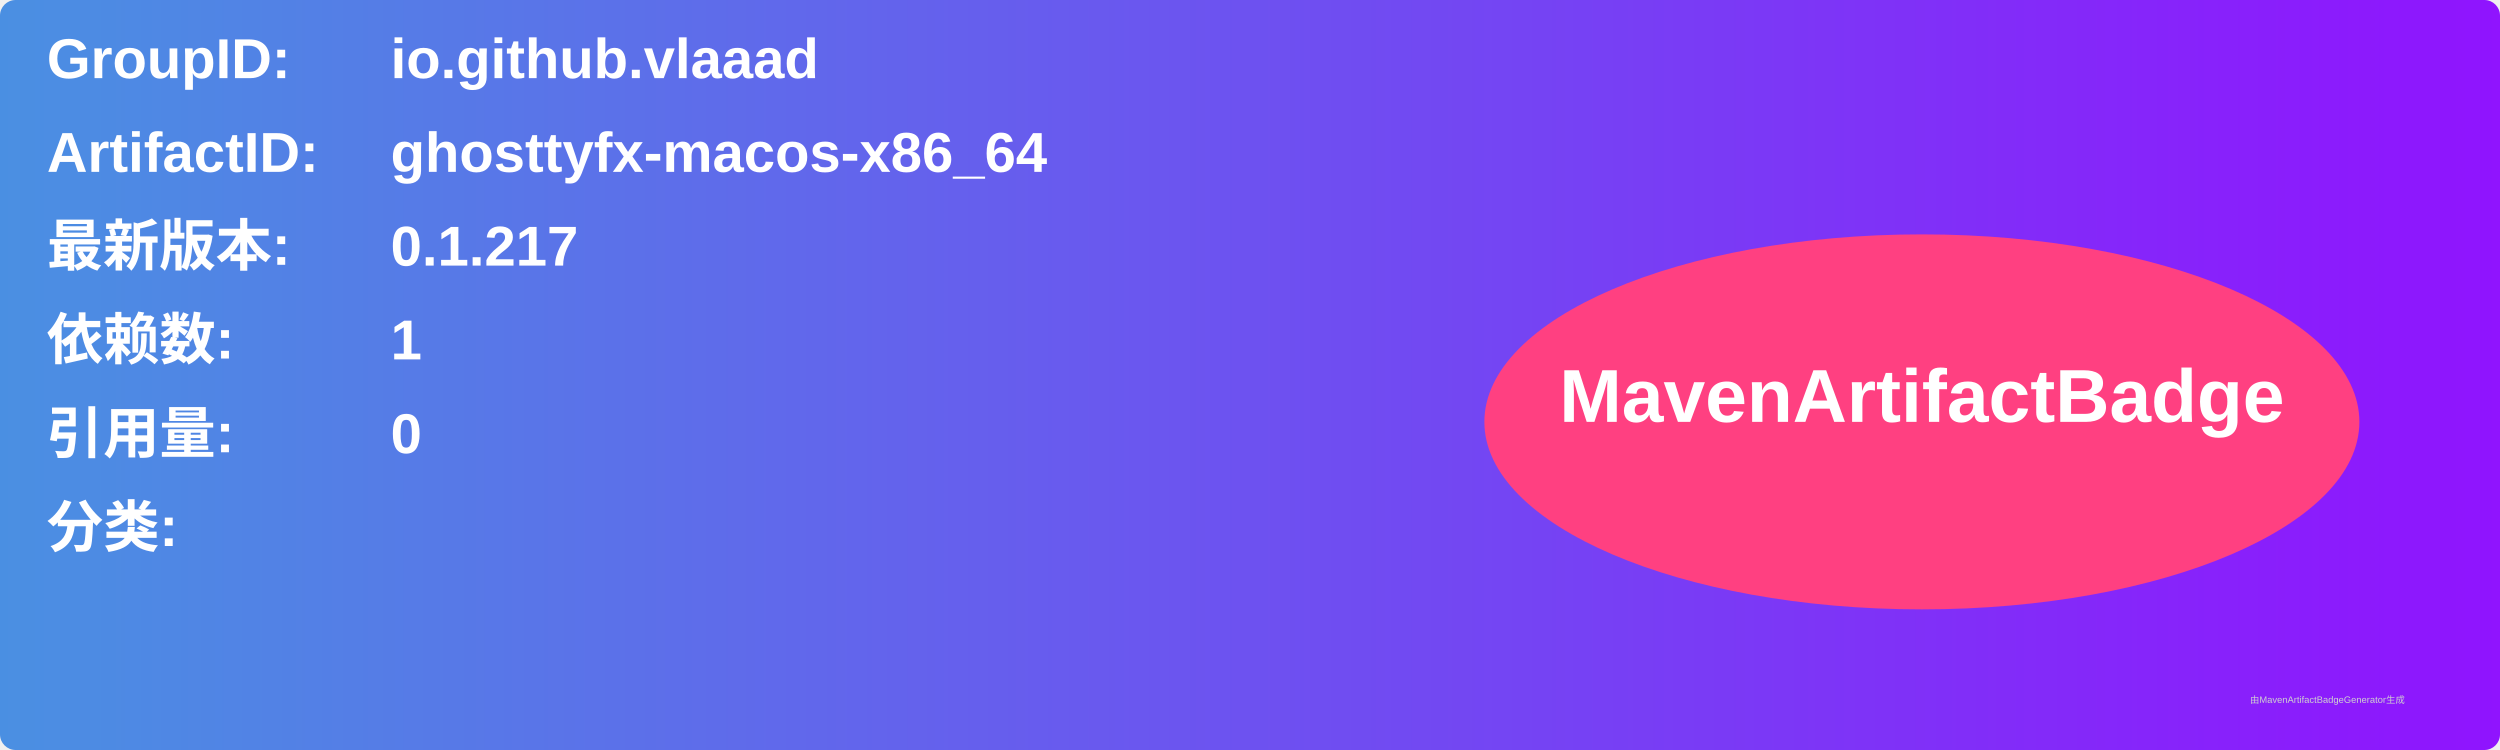
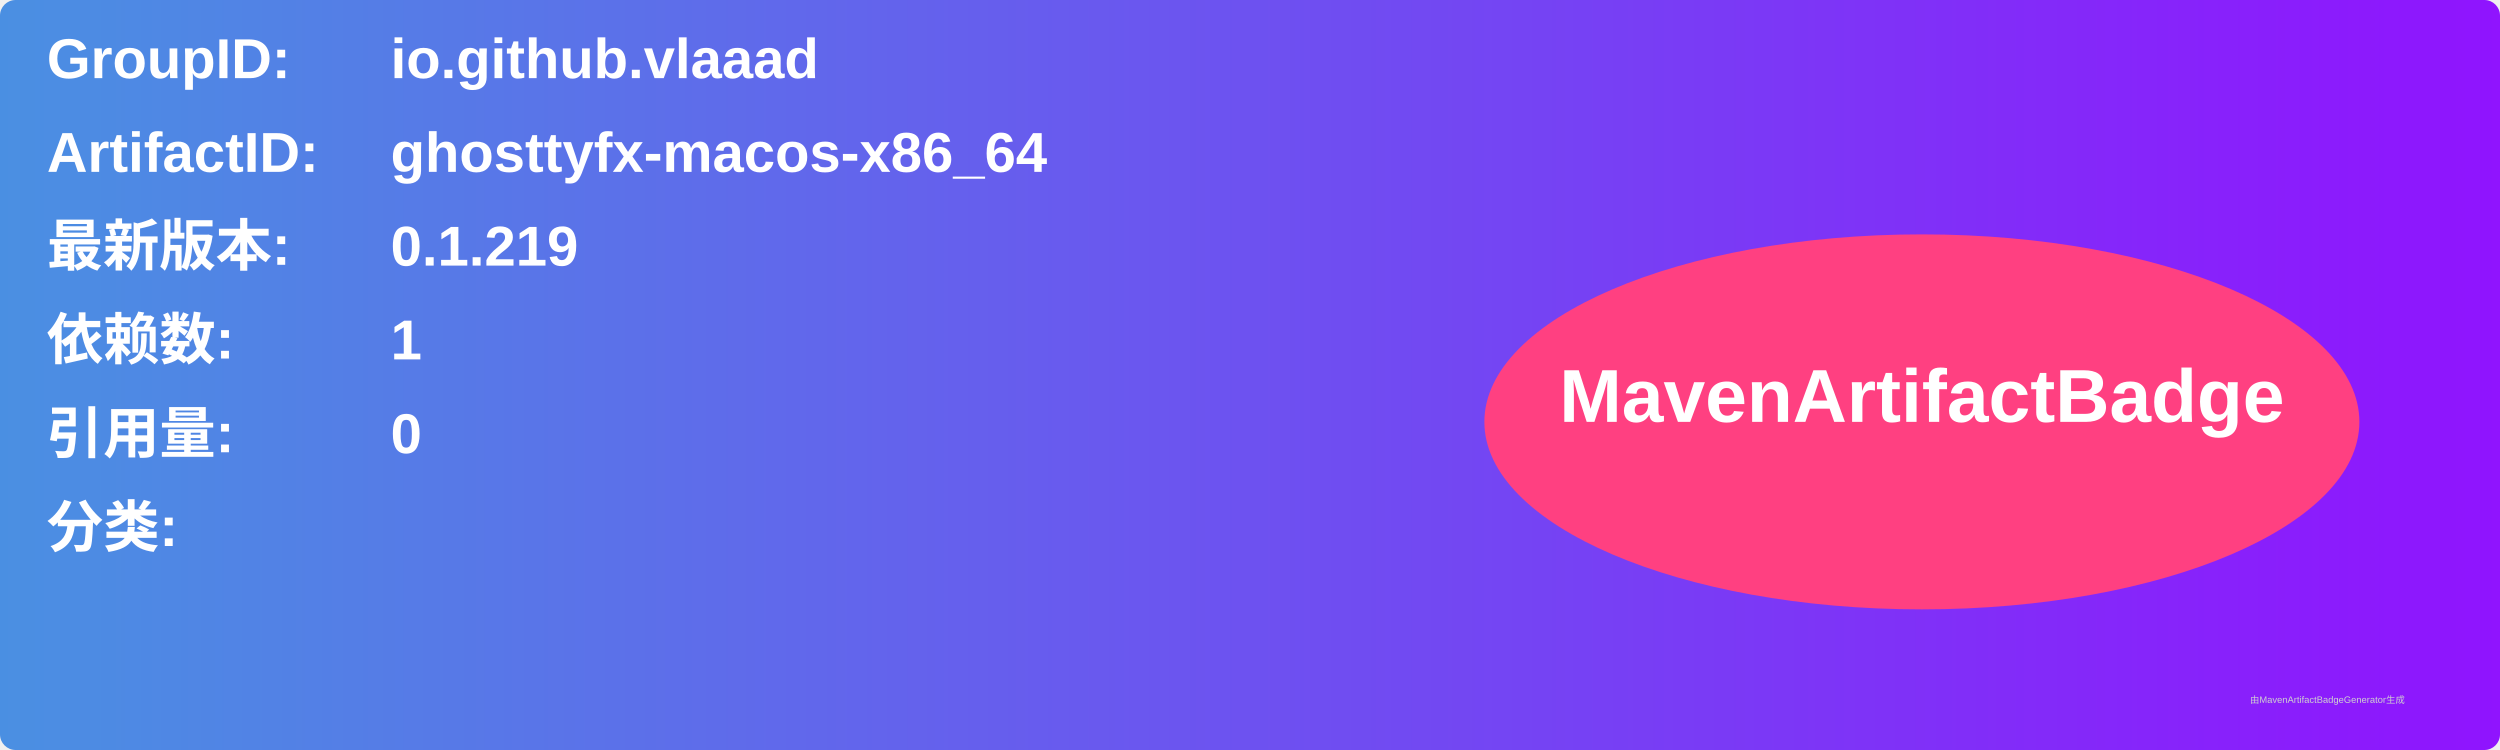
<svg xmlns="http://www.w3.org/2000/svg" width="800" height="240" viewBox="0 0 800 240">
  <linearGradient id="grad" x1="0%" y1="0%" x2="100%" y2="0%">
    <stop offset="0%" stop-color="#4a90e2" />
    <stop offset="100%" stop-color="#9013fe" />
  </linearGradient>
  <rect width="100%" height="100%" rx="5" ry="5" fill="url(#grad)" />
  <g transform="translate(15, 15)">
    <text x="0" y="10" font-family="Arial" font-size="18" fill="white" font-weight="bold" width="260">GroupID:</text>
    <text x="110" y="10" font-family="Arial" font-size="18" fill="white" font-weight="bold" width="460">io.github.vlaaad</text>
    <text x="0" y="40" font-family="Arial" font-size="18" fill="white" font-weight="bold" width="260">ArtifactID:</text>
    <text x="110" y="40" font-family="Arial" font-size="18" fill="white" font-weight="bold" width="460">ghosttyfx-macos-x86_64</text>
    <text x="0" y="70" font-family="Arial" font-size="18" fill="white" font-weight="bold">最新版本:</text>
    <text x="110" y="70" font-family="Arial" font-size="18" fill="white" font-weight="bold">
-       <tspan font-weight="bold">0.1.217</tspan>
+       <tspan font-weight="bold">0.1.219</tspan>
    </text>
    <text x="0" y="100" font-family="Arial" font-size="18" fill="white" font-weight="bold">依赖数: </text>
    <text x="110" y="100" font-family="Arial" font-size="18" fill="white">
      <tspan font-weight="bold">1</tspan>
    </text>
    <text x="0" y="130" font-family="Arial" font-size="18" fill="white" font-weight="bold">引用量: </text>
    <text x="110" y="130" font-family="Arial" font-size="18" fill="white">
      <tspan font-weight="bold">0</tspan>
    </text>
    <text x="0" y="160" font-family="Arial" font-size="18" fill="white" font-weight="bold">分类:</text>
    <text x="10" y="190" font-family="Arial" font-size="10" fill="white">
      <tspan font-weight="bold" />
    </text>
    <ellipse cx="600" cy="120" rx="140" ry="60" fill="#ff4081" />
    <text x="600" y="120" text-anchor="middle" font-family="Arial" font-size="24" fill="white" font-weight="bold">MavenArtifactBadge</text>
  </g>
  <text x="720" y="225" font-family="Arial" font-size="3" fill="#d0d0d0">由MavenArtifactBadgeGenerator生成</text>
</svg>
